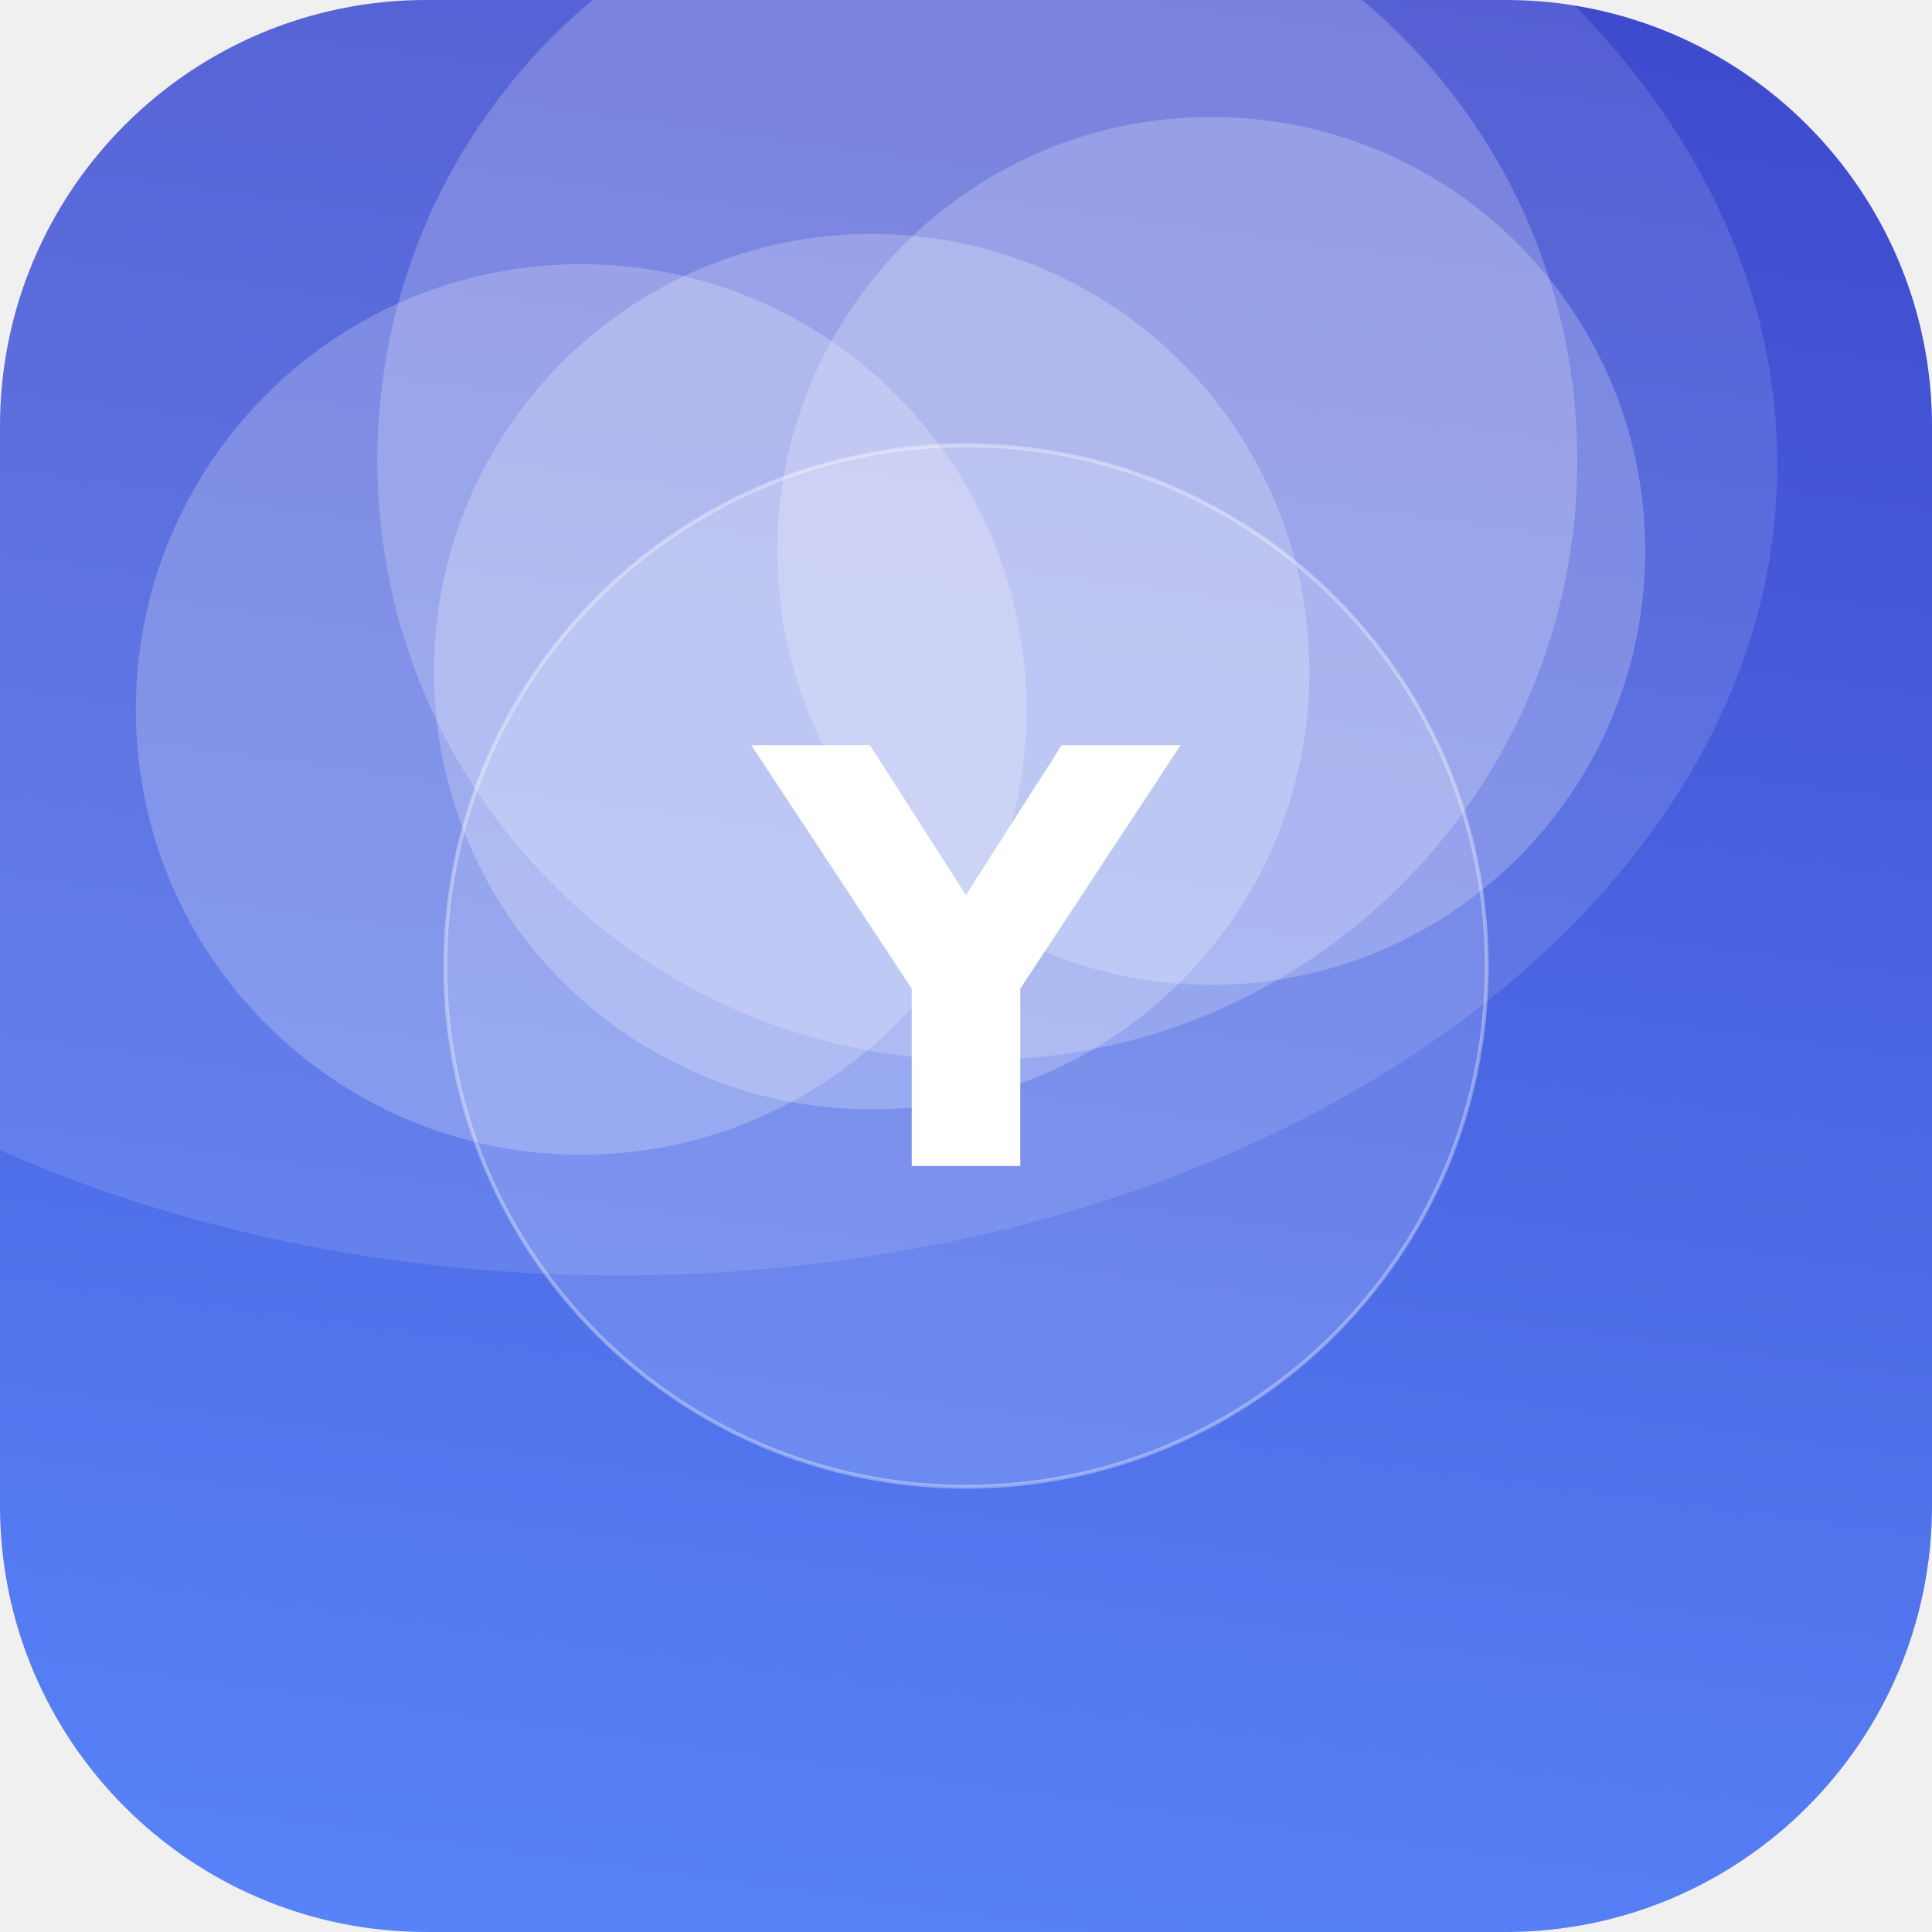
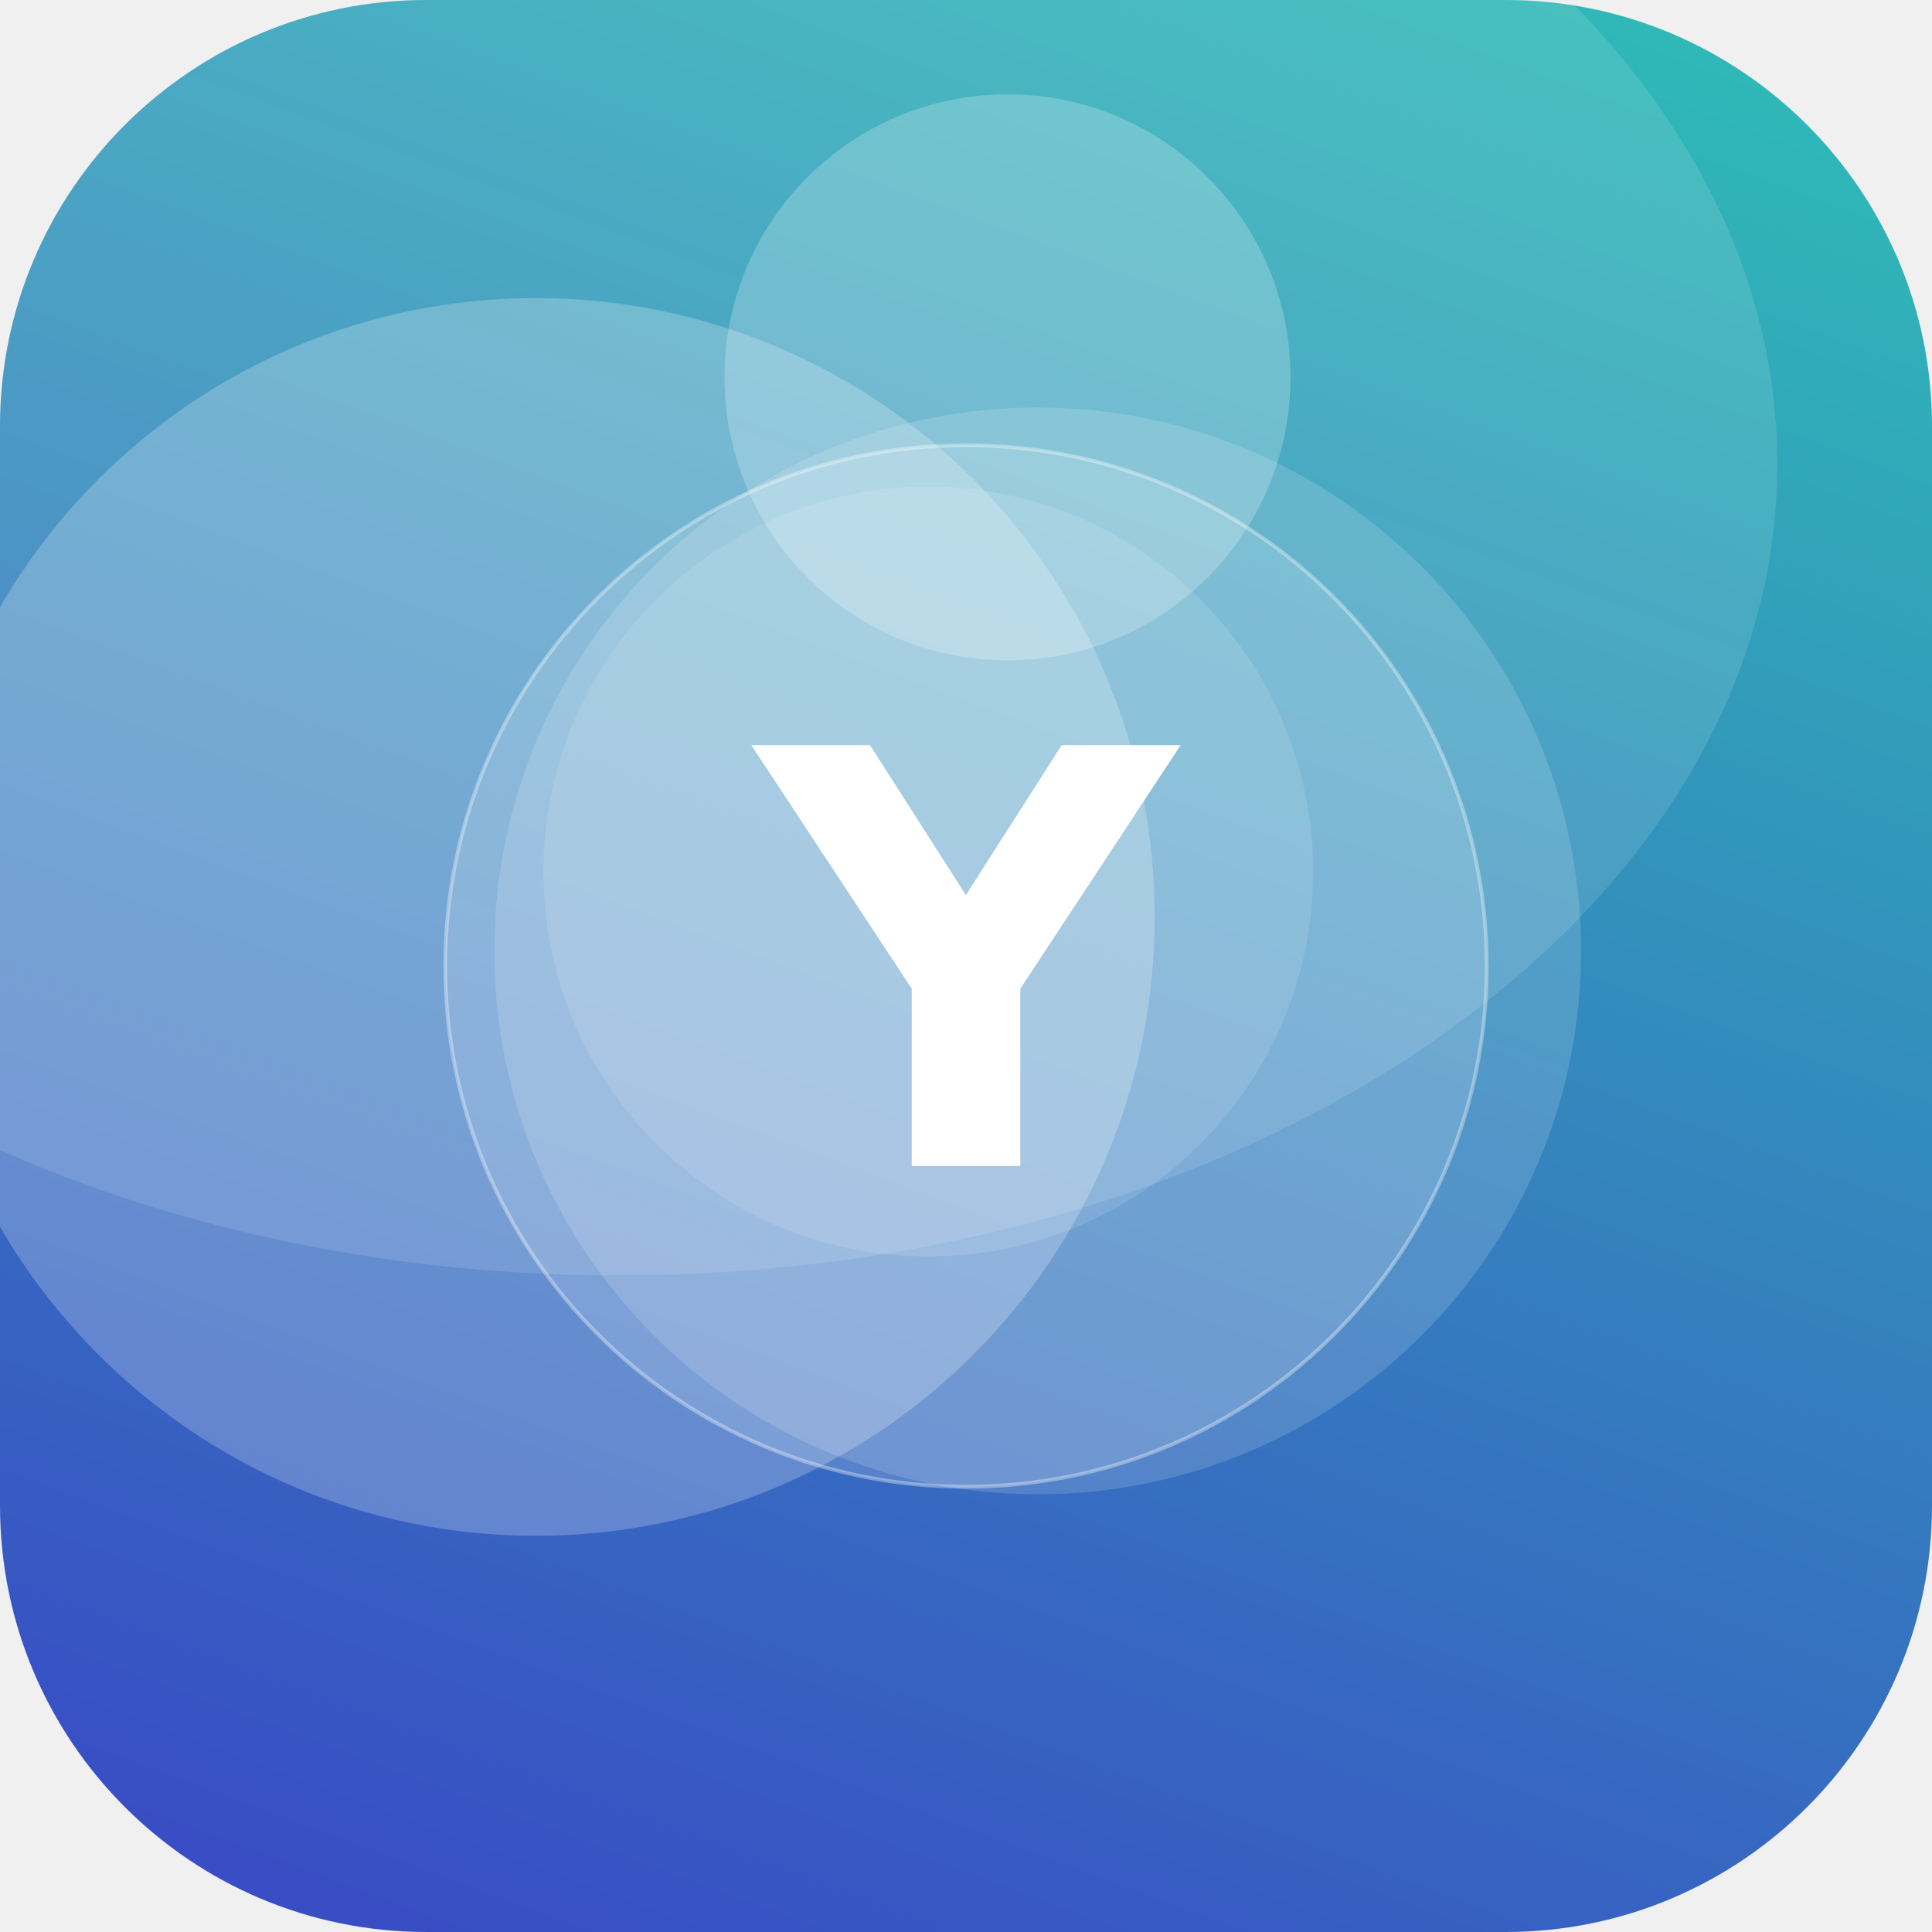
<svg xmlns="http://www.w3.org/2000/svg" width="512" height="512" viewBox="0 0 512 512">
  <defs>
-     <linearGradient id="g" x1="0" y1="0" x2="1" y2="1" gradientTransform="rotate(232 0.5 0.5)">
-       <stop offset="0" stop-color="#5C8CFF" />
+     <linearGradient id="g" x1="0" y1="0" x2="1" y2="1" gradientTransform="rotate(66 0.5 0.5)">
+       <stop offset="0" stop-color="#2EC4B6" />
      <stop offset="1" stop-color="#3A41C6" />
    </linearGradient>
    <clipPath id="c">
      <rect width="512" height="512" rx="113" />
    </clipPath>
  </defs>
  <g clip-path="url(#c)">
    <rect width="512" height="512" fill="url(#g)" />
-     <circle cx="231" cy="178" r="116" fill="#FFFFFF" fill-opacity="0.23" />
-     <circle cx="259" cy="122" r="159" fill="#FFFFFF" fill-opacity="0.21" />
-     <circle cx="154" cy="188" r="118" fill="#FFFFFF" fill-opacity="0.22" />
-     <circle cx="321" cy="146" r="115" fill="#FFFFFF" fill-opacity="0.22" />
+     <circle cx="267" cy="100" r="75" fill="#FFFFFF" fill-opacity="0.22" />
+     <circle cx="275" cy="252" r="144" fill="#FFFFFF" fill-opacity="0.15" />
+     <circle cx="246" cy="231" r="102" fill="#FFFFFF" fill-opacity="0.12" />
+     <circle cx="142" cy="243" r="164" fill="#FFFFFF" fill-opacity="0.23" />
    <ellipse cx="164" cy="123" rx="307" ry="215" fill="#FFFFFF" fill-opacity="0.12" />
    <circle cx="256" cy="256" r="138" fill="#FFFFFF" fill-opacity="0.16" stroke="#FFFFFF" stroke-opacity="0.35" />
    <text x="50%" y="50%" dy="53" text-anchor="middle" font-family="DejaVu Sans, Helvetica, Arial, sans-serif" font-weight="bold" font-size="153" fill="#FFFFFF">Y</text>
  </g>
</svg>
